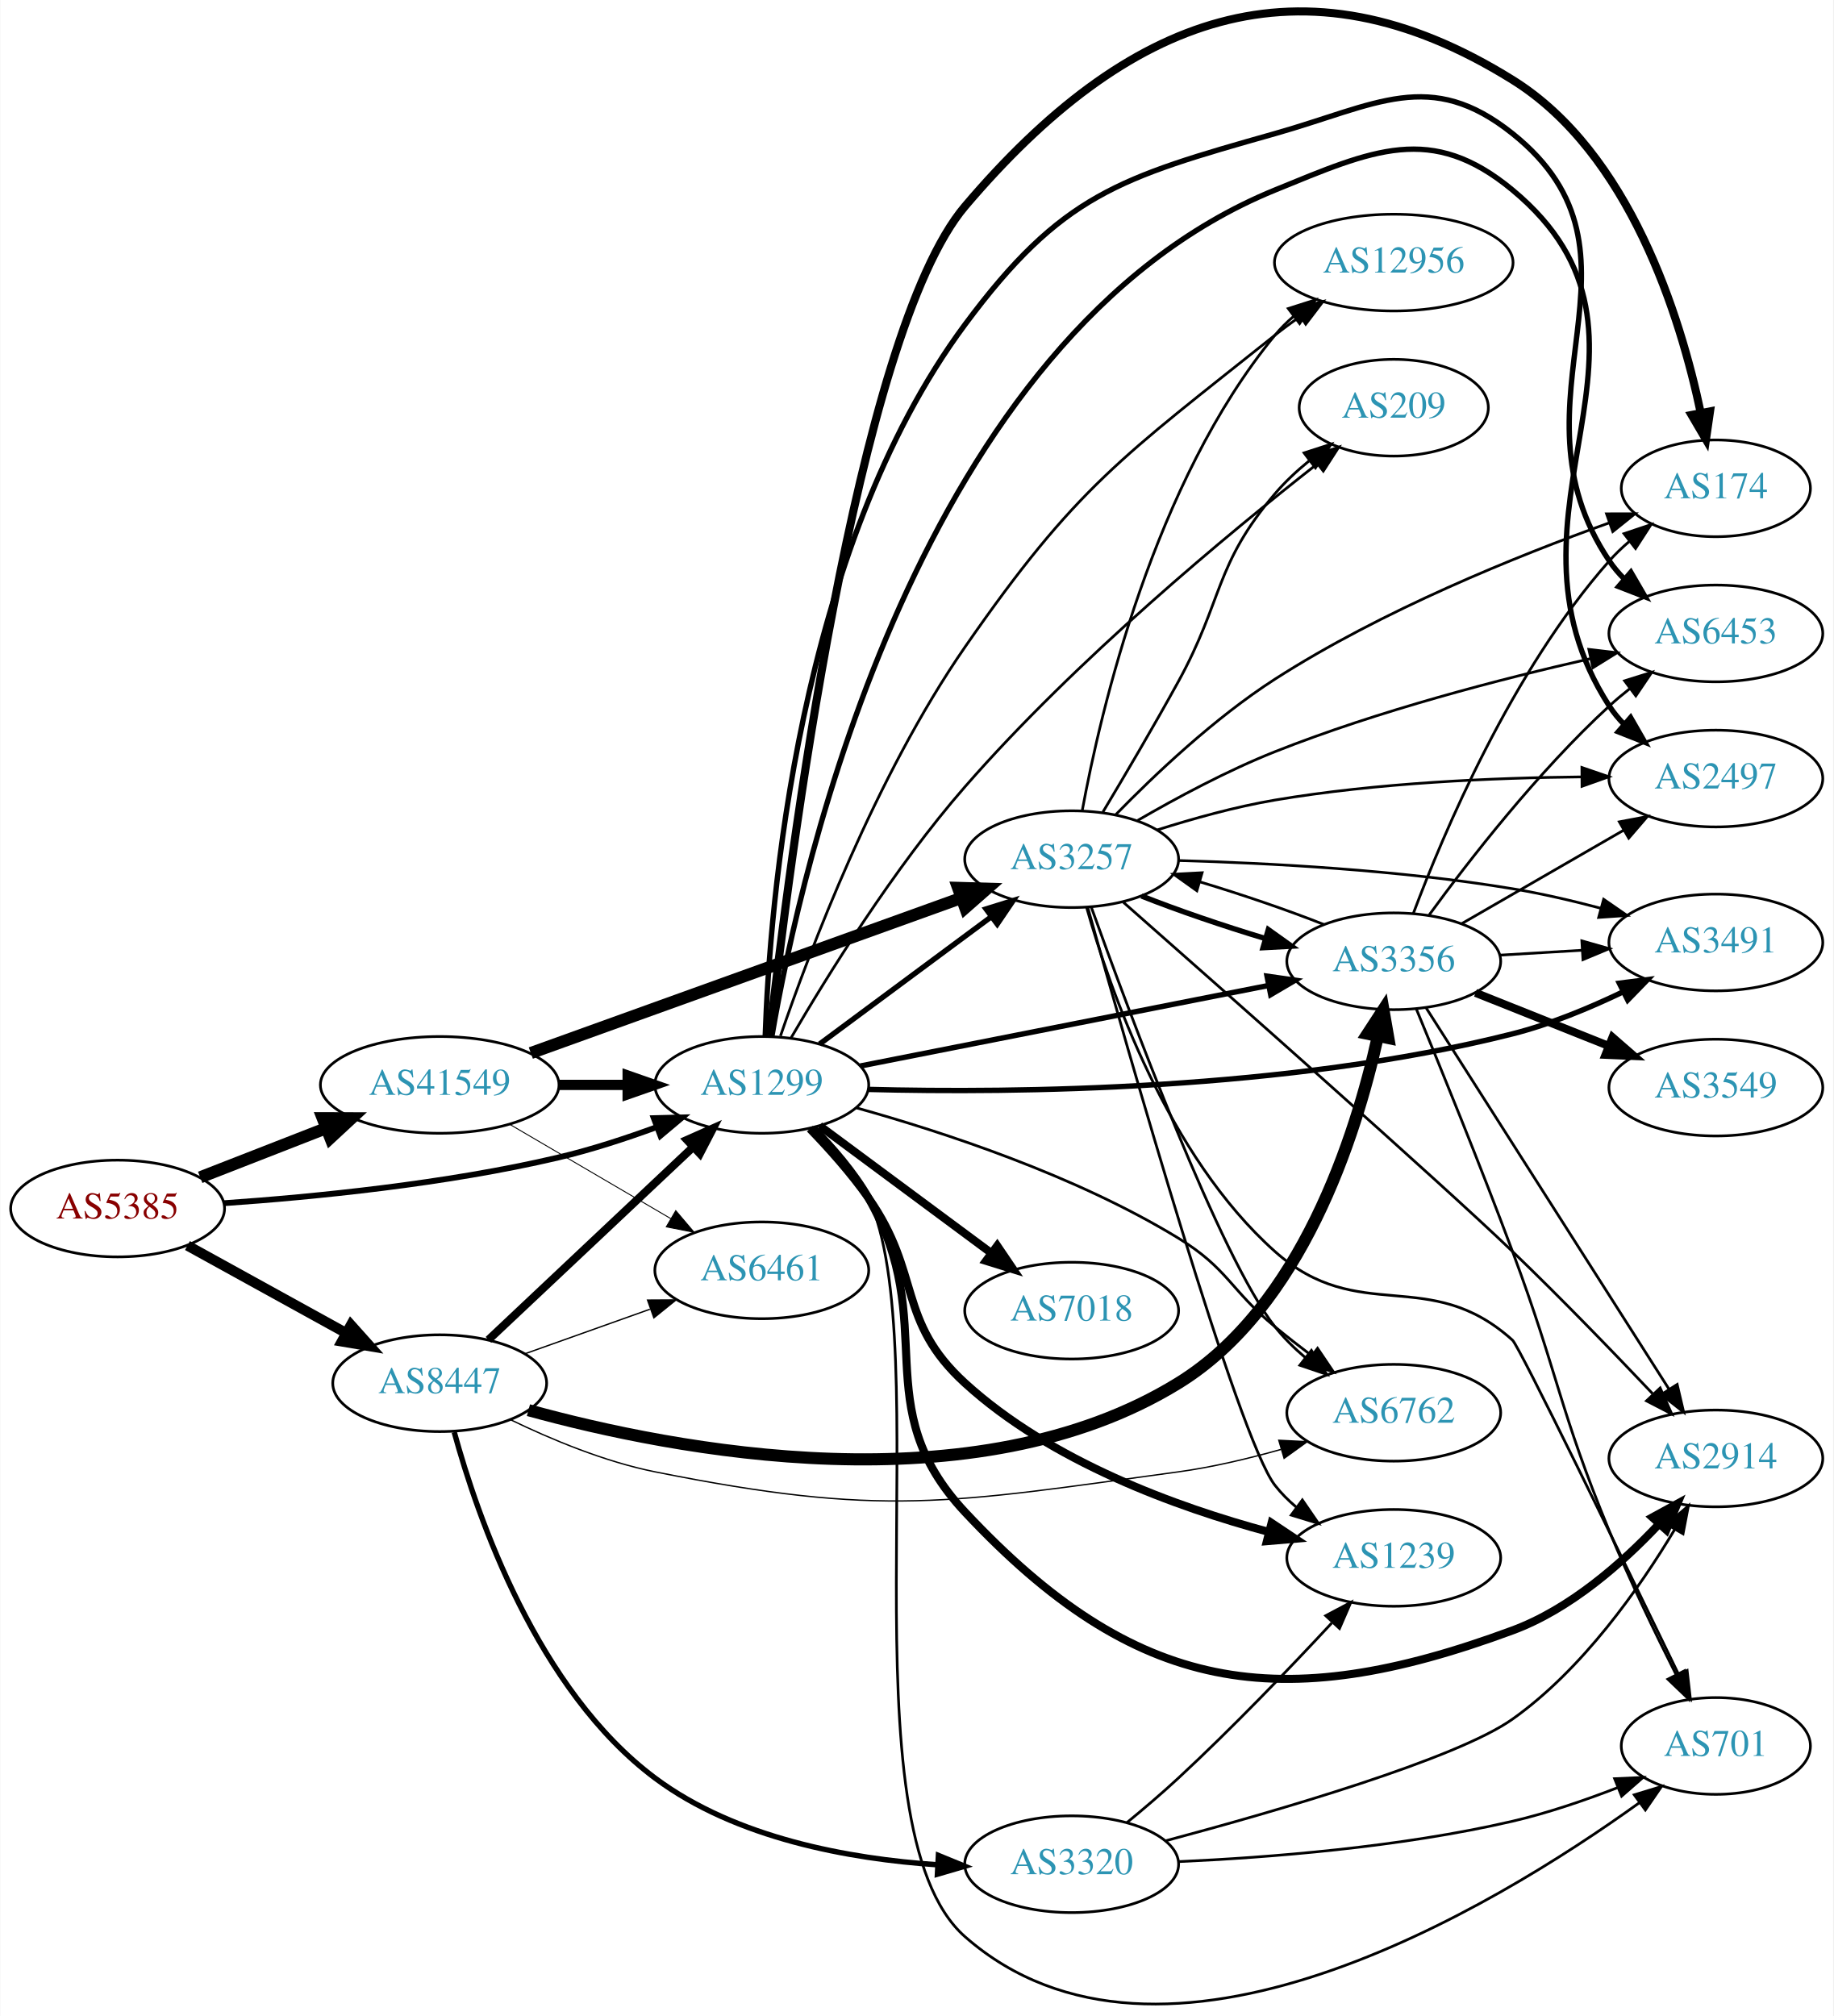
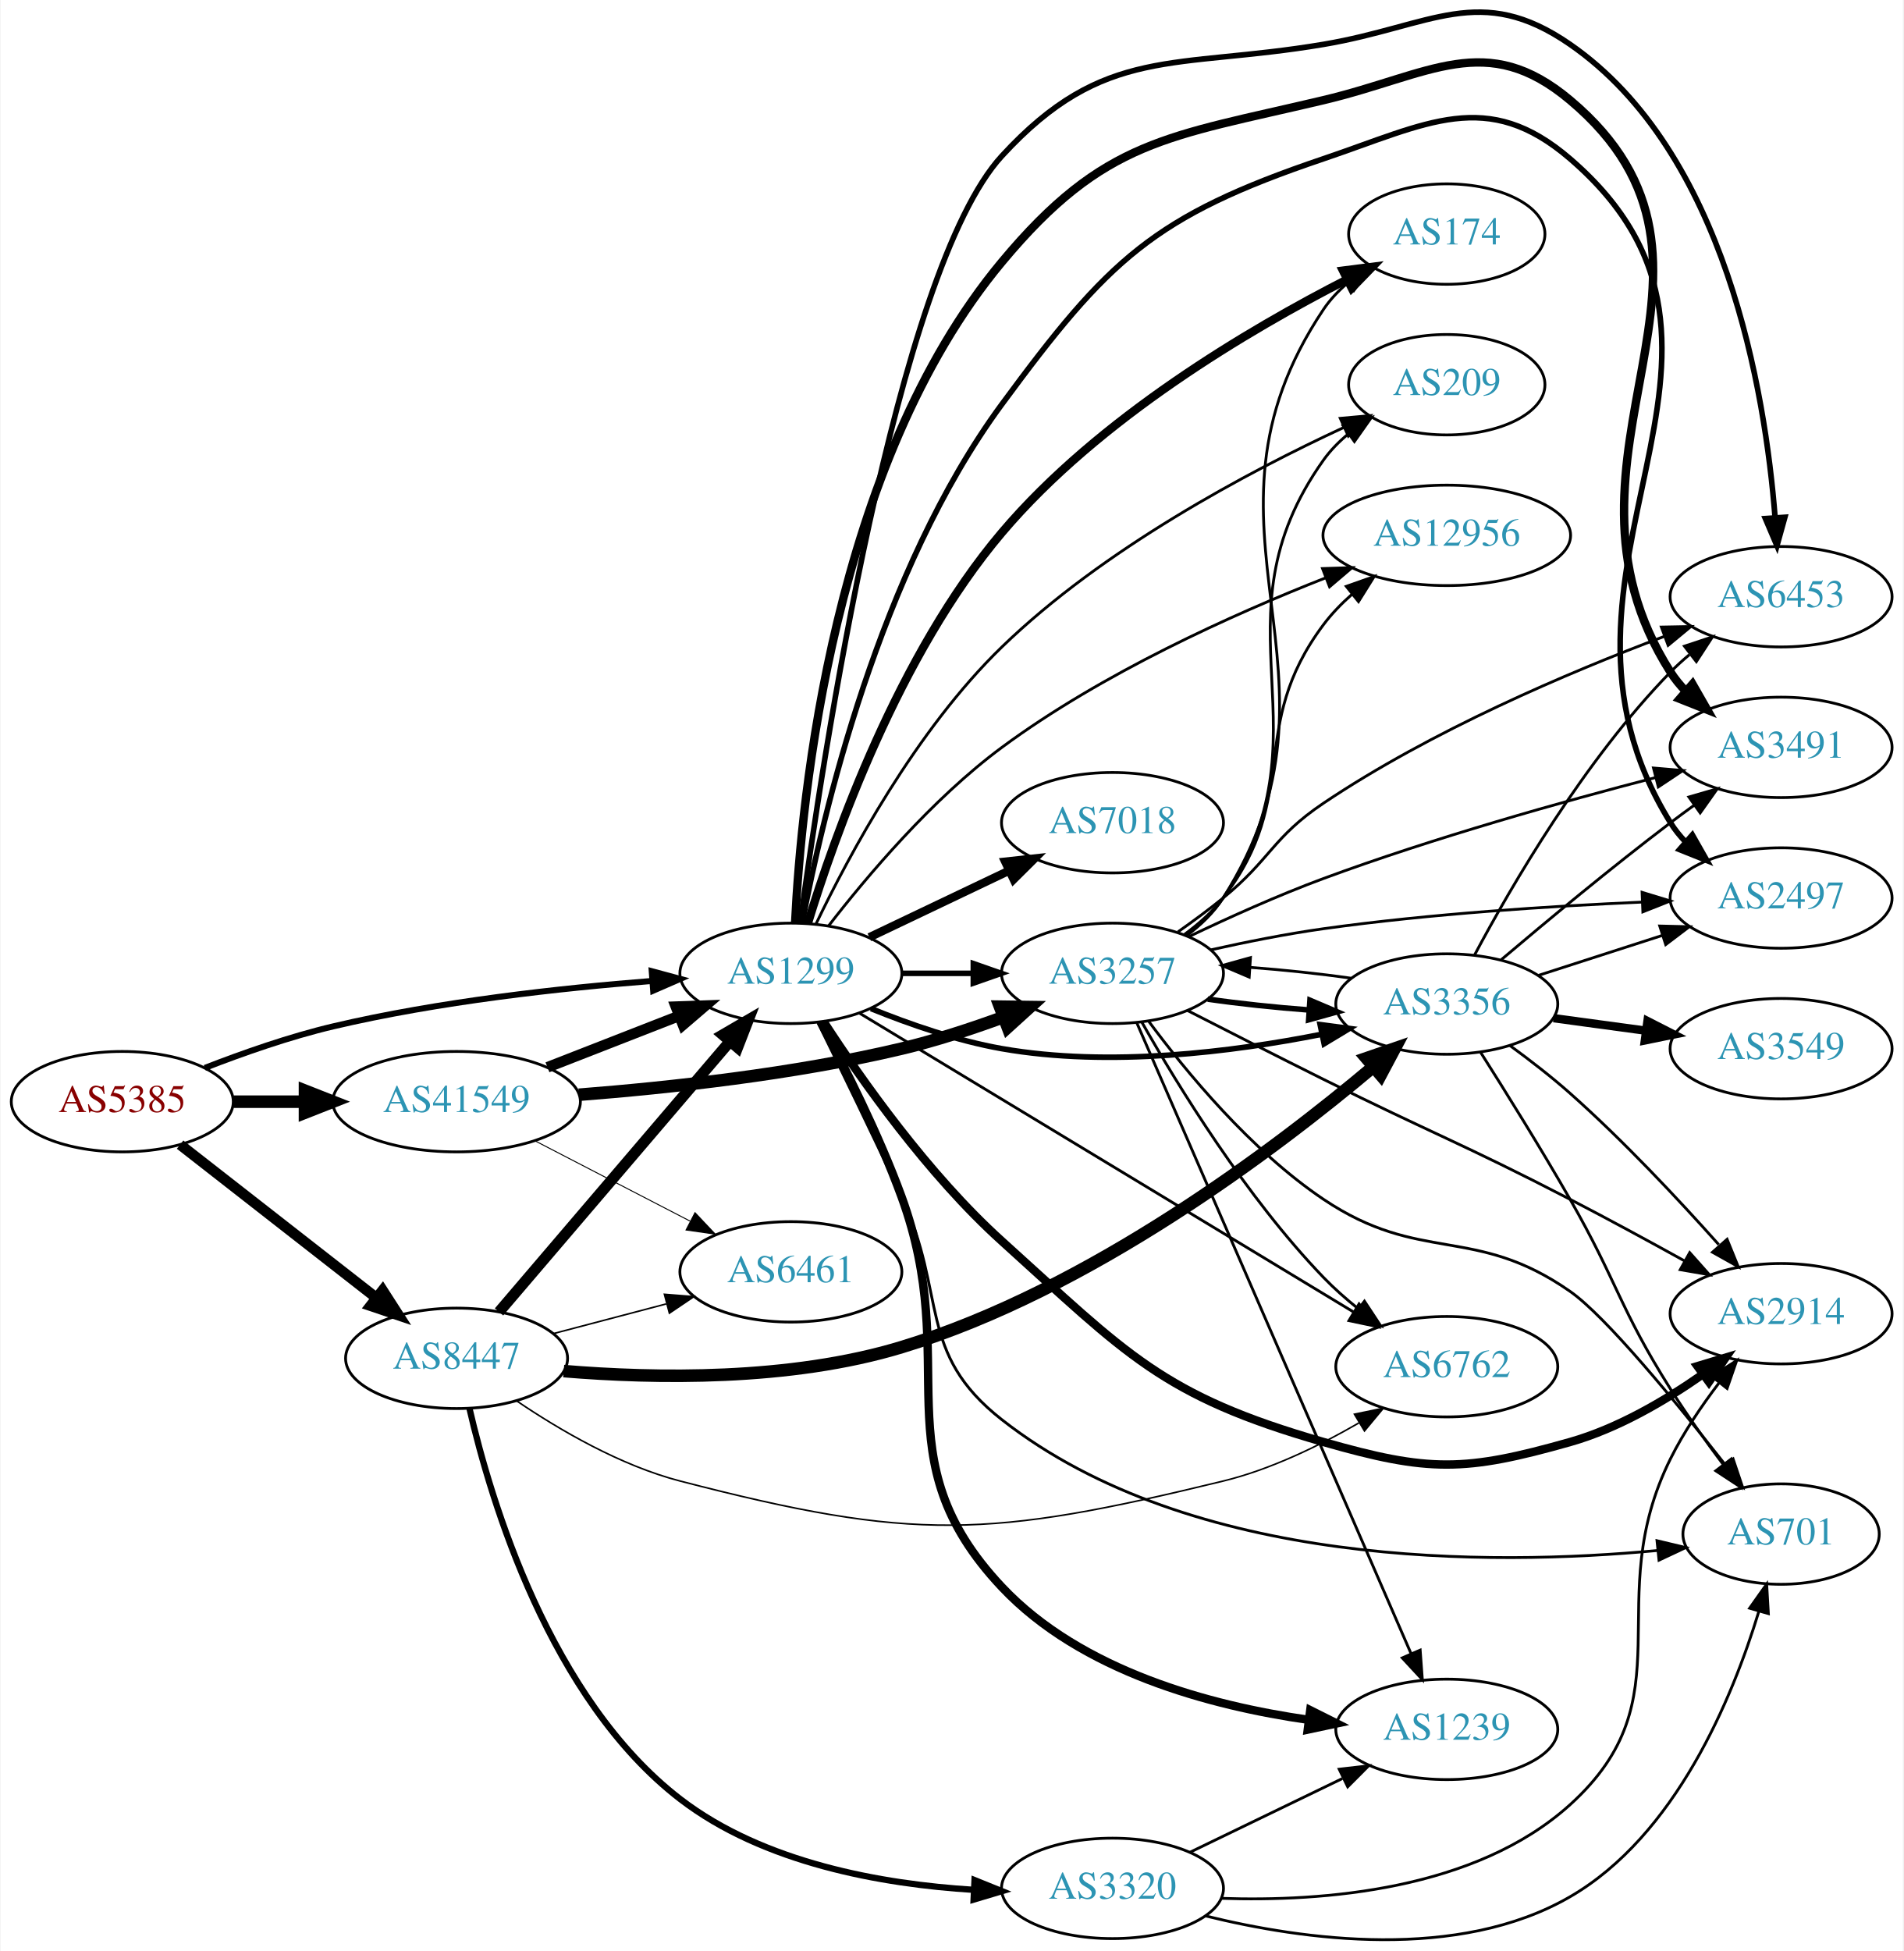
- <svg xmlns="http://www.w3.org/2000/svg" xmlns:xlink="http://www.w3.org/1999/xlink" width="682pt" height="750pt" viewBox="0.00 0.00 681.96 750.20">
-   <g id="graph0" class="graph" transform="scale(1 1) rotate(0) translate(4 746.203)">
-     <polygon fill="white" stroke="none" points="-4,4 -4,-746.203 677.956,-746.203 677.956,4 -4,4" />
+ <svg xmlns="http://www.w3.org/2000/svg" xmlns:xlink="http://www.w3.org/1999/xlink" width="682pt" height="699pt" viewBox="0.00 0.00 681.96 699.35">
+   <g id="graph0" class="graph" transform="scale(1 1) rotate(0) translate(4 695.352)">
+     <polygon fill="white" stroke="none" points="-4,4 -4,-695.352 677.956,-695.352 677.956,4 -4,4" />
    <g id="node1" class="node">
      <g id="a_node1">
        <a xlink:href="/asn/5385" xlink:title="AS5385 ~ Russmedia IT GmbH [AT]">
-           <ellipse fill="#ffffff" stroke="black" cx="39.647" cy="-296.485" rx="39.794" ry="18" />
-           <text text-anchor="middle" x="39.647" y="-292.785" font-family="Times,serif" font-size="14.00" fill="#880000">AS5385</text>
+           <ellipse fill="#ffffff" stroke="black" cx="39.647" cy="-300.448" rx="39.794" ry="18" />
+           <text text-anchor="middle" x="39.647" y="-296.748" font-family="Times,serif" font-size="14.00" fill="#880000">AS5385</text>
        </a>
      </g>
    </g>
    <g id="node2" class="node">
      <g id="a_node2">
        <a xlink:href="/asn/1299" xlink:title="AS1299 ~ Telia Carrier [EU]">
-           <ellipse fill="#ffffff" stroke="black" cx="279.332" cy="-342.485" rx="39.794" ry="18" />
-           <text text-anchor="middle" x="279.332" y="-338.785" font-family="Times,serif" font-size="14.00" fill="#2c94b3">AS1299</text>
+           <ellipse fill="#ffffff" stroke="black" cx="279.332" cy="-346.448" rx="39.794" ry="18" />
+           <text text-anchor="middle" x="279.332" y="-342.748" font-family="Times,serif" font-size="14.00" fill="#2c94b3">AS1299</text>
        </a>
      </g>
    </g>
    <g id="edge1" class="edge">
-       <path fill="none" stroke="black" stroke-width="2.16" d="M79.293,-298.468C112.605,-300.774 161.803,-305.61 203.685,-315.485 215.841,-318.351 228.745,-322.571 240.344,-326.828" />
-       <polygon fill="black" stroke="black" stroke-width="2.16" points="239.144,-330.116 249.735,-330.383 241.622,-323.57 239.144,-330.116" />
+       <path fill="none" stroke="black" stroke-width="2.16" d="M69.243,-312.55C82.948,-317.892 99.733,-323.78 115.293,-327.448 153.085,-336.358 196.834,-341.166 229.493,-343.714" />
+       <polygon fill="black" stroke="black" stroke-width="2.16" points="229.455,-347.221 239.685,-344.465 229.969,-340.24 229.455,-347.221" />
    </g>
    <g id="node3" class="node">
      <g id="a_node3">
        <a xlink:href="/asn/8447" xlink:title="AS8447 ~ A1 Telekom Austria AG [AT]">
-           <ellipse fill="#ffffff" stroke="black" cx="159.489" cy="-231.485" rx="39.794" ry="18" />
-           <text text-anchor="middle" x="159.489" y="-227.785" font-family="Times,serif" font-size="14.00" fill="#2c94b3">AS8447</text>
+           <ellipse fill="#ffffff" stroke="black" cx="159.489" cy="-208.448" rx="39.794" ry="18" />
+           <text text-anchor="middle" x="159.489" y="-204.748" font-family="Times,serif" font-size="14.00" fill="#2c94b3">AS8447</text>
        </a>
      </g>
    </g>
    <g id="edge2" class="edge">
-       <path fill="none" stroke="black" stroke-width="3.78" d="M65.638,-282.7C82.824,-273.221 105.852,-260.519 124.675,-250.136" />
-       <polygon fill="black" stroke="black" stroke-width="3.78" points="126.468,-253.144 133.534,-245.25 123.087,-247.015 126.468,-253.144" />
+       <path fill="none" stroke="black" stroke-width="3.78" d="M60.371,-285.049C79.575,-270.057 108.945,-247.127 130.549,-230.261" />
+       <polygon fill="black" stroke="black" stroke-width="3.78" points="132.972,-232.81 138.7,-223.897 128.664,-227.292 132.972,-232.81" />
    </g>
    <g id="node4" class="node">
      <g id="a_node4">
        <a xlink:href="/asn/41549" xlink:title="AS41549 ~ EWB-Cable-Network-AS [CH]">
-           <ellipse fill="#ffffff" stroke="black" cx="159.489" cy="-342.485" rx="44.393" ry="18" />
-           <text text-anchor="middle" x="159.489" y="-338.785" font-family="Times,serif" font-size="14.00" fill="#2c94b3">AS41549</text>
+           <ellipse fill="#ffffff" stroke="black" cx="159.489" cy="-300.448" rx="44.393" ry="18" />
+           <text text-anchor="middle" x="159.489" y="-296.748" font-family="Times,serif" font-size="14.00" fill="#2c94b3">AS41549</text>
        </a>
      </g>
    </g>
    <g id="edge3" class="edge">
-       <path fill="none" stroke="black" stroke-width="4.5" d="M70.383,-308.093C84.612,-313.647 101.879,-320.387 117.344,-326.424" />
-       <polygon fill="black" stroke="black" stroke-width="4.5" points="115.949,-330.106 126.696,-330.075 118.813,-322.77 115.949,-330.106" />
+       <path fill="none" stroke="black" stroke-width="4.5" d="M79.559,-300.448C87.662,-300.448 96.337,-300.448 104.863,-300.448" />
+       <polygon fill="black" stroke="black" stroke-width="4.5" points="105.141,-304.386 115.141,-300.448 105.141,-296.511 105.141,-304.386" />
    </g>
    <g id="node5" class="node">
      <g id="a_node5">
-         <a xlink:href="/asn/2497" xlink:title="AS2497 ~ Internet Initiative Japan Inc. [JP]">
-           <ellipse fill="#ffffff" stroke="black" cx="634.31" cy="-456.485" rx="39.794" ry="18" />
-           <text text-anchor="middle" x="634.31" y="-452.785" font-family="Times,serif" font-size="14.00" fill="#2c94b3">AS2497</text>
+         <a xlink:href="/asn/2914" xlink:title="AS2914 ~ NTT America, Inc. [US]">
+           <ellipse fill="#ffffff" stroke="black" cx="634.31" cy="-224.448" rx="39.794" ry="18" />
+           <text text-anchor="middle" x="634.31" y="-220.748" font-family="Times,serif" font-size="14.00" fill="#2c94b3">AS2914</text>
        </a>
      </g>
    </g>
    <g id="edge4" class="edge">
-       <path fill="none" stroke="black" stroke-width="2" d="M283.119,-360.78C293.662,-422.358 337.487,-621.264 470.271,-675.485 506.641,-690.336 528.433,-700.574 558.663,-675.485 625.472,-620.038 547.581,-556.43 594.663,-483.485 596.244,-481.035 598.134,-478.744 600.215,-476.616" />
-       <polygon fill="black" stroke="black" stroke-width="2" points="602.584,-479.194 607.862,-470.007 598.007,-473.898 602.584,-479.194" />
+       <path fill="none" stroke="black" stroke-width="3" d="M291.157,-329.003C304.441,-308.531 328.487,-274.35 354.978,-250.448 399.832,-209.978 412.197,-195.092 470.271,-178.448 508.036,-167.625 520.866,-167.737 558.663,-178.448 575.723,-183.283 592.713,-193.241 606.164,-202.66" />
+       <polygon fill="black" stroke="black" stroke-width="3" points="604.317,-205.645 614.458,-208.713 608.443,-199.99 604.317,-205.645" />
    </g>
    <g id="node6" class="node">
      <g id="a_node6">
-         <a xlink:href="/asn/3257" xlink:title="AS3257 ~ GTT [DE]">
-           <ellipse fill="#ffffff" stroke="black" cx="394.625" cy="-426.485" rx="39.794" ry="18" />
-           <text text-anchor="middle" x="394.625" y="-422.785" font-family="Times,serif" font-size="14.00" fill="#2c94b3">AS3257</text>
+         <a xlink:href="/asn/12956" xlink:title="AS12956 ~ TELXIUS [ES]">
+           <ellipse fill="#ffffff" stroke="black" cx="514.467" cy="-503.448" rx="44.393" ry="18" />
+           <text text-anchor="middle" x="514.467" y="-499.748" font-family="Times,serif" font-size="14.00" fill="#2c94b3">AS12956</text>
        </a>
      </g>
    </g>
    <g id="edge5" class="edge">
-       <path fill="none" stroke="black" stroke-width="2" d="M300.848,-357.697C318.702,-370.935 344.775,-390.266 364.738,-405.067" />
-       <polygon fill="black" stroke="black" stroke-width="2" points="362.76,-407.958 372.878,-411.102 366.93,-402.335 362.76,-407.958" />
+       <path fill="none" stroke="black" d="M292.805,-363.414C306.505,-381.145 329.914,-408.916 354.978,-427.448 390.933,-454.033 437.655,-475.084 471.037,-488.226" />
+       <polygon fill="black" stroke="black" points="469.92,-491.547 480.51,-491.885 472.442,-485.017 469.92,-491.547" />
    </g>
    <g id="node7" class="node">
      <g id="a_node7">
-         <a xlink:href="/asn/2914" xlink:title="AS2914 ~ NTT America, Inc. [US]">
-           <ellipse fill="#ffffff" stroke="black" cx="634.31" cy="-203.485" rx="39.794" ry="18" />
-           <text text-anchor="middle" x="634.31" y="-199.785" font-family="Times,serif" font-size="14.00" fill="#2c94b3">AS2914</text>
+         <a xlink:href="/asn/2497" xlink:title="AS2497 ~ Internet Initiative Japan Inc. [JP]">
+           <ellipse fill="#ffffff" stroke="black" cx="634.31" cy="-373.448" rx="39.794" ry="18" />
+           <text text-anchor="middle" x="634.31" y="-369.748" font-family="Times,serif" font-size="14.00" fill="#2c94b3">AS2497</text>
        </a>
      </g>
    </g>
    <g id="edge6" class="edge">
-       <path fill="none" stroke="black" stroke-width="3" d="M298.409,-326.308C305.653,-319.021 313.551,-309.938 318.978,-300.485 346.066,-253.302 317.799,-223.205 354.978,-183.485 418.268,-115.869 471.803,-107.347 558.663,-139.485 580.006,-147.382 599.363,-164.41 613.015,-178.917" />
-       <polygon fill="black" stroke="black" stroke-width="3" points="610.69,-181.565 619.988,-186.644 615.886,-176.875 610.69,-181.565" />
+       <path fill="none" stroke="black" stroke-width="2" d="M283.378,-364.428C290.465,-402.07 310.919,-490.627 354.978,-550.448 393.206,-602.352 409.204,-617.806 470.271,-638.448 507.488,-651.028 528.879,-664.066 558.663,-638.448 639.77,-568.687 538.24,-491.34 594.663,-400.448 596.201,-397.971 598.059,-395.66 600.119,-393.518" />
+       <polygon fill="black" stroke="black" stroke-width="2" points="602.489,-396.095 607.725,-386.884 597.888,-390.819 602.489,-396.095" />
    </g>
    <g id="node8" class="node">
      <g id="a_node8">
-         <a xlink:href="/asn/3491" xlink:title="AS3491 ~ PCCW Global, Inc. [US]">
-           <ellipse fill="#ffffff" stroke="black" cx="634.31" cy="-395.485" rx="39.794" ry="18" />
-           <text text-anchor="middle" x="634.31" y="-391.785" font-family="Times,serif" font-size="14.00" fill="#2c94b3">AS3491</text>
+         <a xlink:href="/asn/3257" xlink:title="AS3257 ~ GTT [DE]">
+           <ellipse fill="#ffffff" stroke="black" cx="394.625" cy="-346.448" rx="39.794" ry="18" />
+           <text text-anchor="middle" x="394.625" y="-342.748" font-family="Times,serif" font-size="14.00" fill="#2c94b3">AS3257</text>
        </a>
      </g>
    </g>
    <g id="edge7" class="edge">
-       <path fill="none" stroke="black" stroke-width="2" d="M318.825,-340.813C373.17,-339.415 475.084,-340.341 558.663,-361.485 572.635,-365.019 587.226,-371.073 599.763,-377.101" />
-       <polygon fill="black" stroke="black" stroke-width="2" points="598.395,-380.33 608.905,-381.664 601.521,-374.067 598.395,-380.33" />
+       <path fill="none" stroke="black" stroke-width="2" d="M319.004,-346.448C327.207,-346.448 335.971,-346.448 344.503,-346.448" />
+       <polygon fill="black" stroke="black" stroke-width="2" points="344.742,-349.948 354.742,-346.448 344.742,-342.948 344.742,-349.948" />
    </g>
    <g id="node9" class="node">
      <g id="a_node9">
-         <a xlink:href="/asn/7018" xlink:title="AS7018 ~ AT&amp;T Services, Inc. [US]">
-           <ellipse fill="#ffffff" stroke="black" cx="394.625" cy="-258.485" rx="39.794" ry="18" />
-           <text text-anchor="middle" x="394.625" y="-254.785" font-family="Times,serif" font-size="14.00" fill="#2c94b3">AS7018</text>
+         <a xlink:href="/asn/174" xlink:title="AS174 ~ Cogent Communications [US]">
+           <ellipse fill="#ffffff" stroke="black" cx="514.467" cy="-611.448" rx="35.194" ry="18" />
+           <text text-anchor="middle" x="514.467" y="-607.748" font-family="Times,serif" font-size="14.00" fill="#2c94b3">AS174</text>
        </a>
      </g>
    </g>
    <g id="edge8" class="edge">
-       <path fill="none" stroke="black" stroke-width="3" d="M300.848,-327.273C318.702,-314.035 344.775,-294.704 364.738,-279.902" />
-       <polygon fill="black" stroke="black" stroke-width="3" points="366.93,-282.635 372.878,-273.867 362.76,-277.012 366.93,-282.635" />
+       <path fill="none" stroke="black" stroke-width="3" d="M285.379,-364.26C294.893,-395.427 317.918,-460.696 354.978,-504.448 389.646,-545.376 443.681,-577.262 478.829,-595.217" />
+       <polygon fill="black" stroke="black" stroke-width="3" points="477.263,-598.347 487.772,-599.693 480.397,-592.088 477.263,-598.347" />
    </g>
    <g id="node10" class="node">
      <g id="a_node10">
-         <a xlink:href="/asn/174" xlink:title="AS174 ~ Cogent Communications [US]">
-           <ellipse fill="#ffffff" stroke="black" cx="634.31" cy="-564.485" rx="35.194" ry="18" />
-           <text text-anchor="middle" x="634.31" y="-560.785" font-family="Times,serif" font-size="14.00" fill="#2c94b3">AS174</text>
+         <a xlink:href="/asn/6453" xlink:title="AS6453 ~ TATA COMMUNICATIONS (AMERICA) INC [US]">
+           <ellipse fill="#ffffff" stroke="black" cx="634.31" cy="-481.448" rx="39.794" ry="18" />
+           <text text-anchor="middle" x="634.31" y="-477.748" font-family="Times,serif" font-size="14.00" fill="#2c94b3">AS6453</text>
        </a>
      </g>
    </g>
    <g id="edge9" class="edge">
-       <path fill="none" stroke="black" stroke-width="3" d="M282.296,-360.857C289.231,-422.634 314.362,-621.66 354.978,-669.485 415.118,-740.299 479.808,-765.61 558.663,-716.485 602.269,-689.319 621.125,-628.414 628.702,-592.49" />
-       <polygon fill="black" stroke="black" stroke-width="3" points="632.144,-593.124 630.629,-582.639 625.275,-591.781 632.144,-593.124" />
+       <path fill="none" stroke="black" stroke-width="2" d="M282.686,-364.581C290.47,-421.958 317.063,-598.187 354.978,-639.448 391.676,-679.385 416.788,-670.434 470.271,-679.448 509.01,-685.977 526.354,-701.797 558.663,-679.448 614.487,-640.835 628.614,-554.819 632.154,-509.939" />
+       <polygon fill="black" stroke="black" stroke-width="2" points="635.662,-509.936 632.831,-499.727 628.677,-509.473 635.662,-509.936" />
    </g>
    <g id="node11" class="node">
      <g id="a_node11">
-         <a xlink:href="/asn/6453" xlink:title="AS6453 ~ TATA COMMUNICATIONS (AMERICA) INC [US]">
-           <ellipse fill="#ffffff" stroke="black" cx="634.31" cy="-510.485" rx="39.794" ry="18" />
-           <text text-anchor="middle" x="634.31" y="-506.785" font-family="Times,serif" font-size="14.00" fill="#2c94b3">AS6453</text>
+         <a xlink:href="/asn/3491" xlink:title="AS3491 ~ PCCW Global, Inc. [US]">
+           <ellipse fill="#ffffff" stroke="black" cx="634.31" cy="-427.448" rx="39.794" ry="18" />
+           <text text-anchor="middle" x="634.31" y="-423.748" font-family="Times,serif" font-size="14.00" fill="#2c94b3">AS3491</text>
        </a>
      </g>
    </g>
    <g id="edge10" class="edge">
-       <path fill="none" stroke="black" stroke-width="2" d="M280.612,-360.684C282.229,-408.759 292.454,-541.22 354.978,-625.485 390.837,-673.813 412.37,-680.087 470.271,-696.485 508.07,-707.19 527.97,-721.006 558.663,-696.485 615.272,-651.26 554.242,-597.617 594.663,-537.485 596.29,-535.065 598.212,-532.796 600.316,-530.682" />
-       <polygon fill="black" stroke="black" stroke-width="2" points="602.683,-533.263 608.006,-524.102 598.132,-527.944 602.683,-533.263" />
+       <path fill="none" stroke="black" stroke-width="3" d="M280.847,-364.457C283.046,-409.569 294.588,-528.979 354.978,-601.448 391.699,-645.513 414.462,-646.201 470.271,-659.448 508.494,-668.521 528.578,-684.711 558.663,-659.448 629.506,-599.962 544.946,-532.457 594.663,-454.448 596.23,-451.989 598.11,-449.692 600.184,-447.559" />
+       <polygon fill="black" stroke="black" stroke-width="3" points="602.553,-450.137 607.818,-440.942 597.969,-444.847 602.553,-450.137" />
    </g>
    <g id="node12" class="node">
      <g id="a_node12">
-         <a xlink:href="/asn/12956" xlink:title="AS12956 ~ TELXIUS [ES]">
-           <ellipse fill="#ffffff" stroke="black" cx="514.467" cy="-648.485" rx="44.393" ry="18" />
-           <text text-anchor="middle" x="514.467" y="-644.785" font-family="Times,serif" font-size="14.00" fill="#2c94b3">AS12956</text>
+         <a xlink:href="/asn/7018" xlink:title="AS7018 ~ AT&amp;T Services, Inc. [US]">
+           <ellipse fill="#ffffff" stroke="black" cx="394.625" cy="-400.448" rx="39.794" ry="18" />
+           <text text-anchor="middle" x="394.625" y="-396.748" font-family="Times,serif" font-size="14.00" fill="#2c94b3">AS7018</text>
        </a>
      </g>
    </g>
    <g id="edge11" class="edge">
-       <path fill="none" stroke="black" d="M286.28,-360.696C297.017,-392.025 321.654,-457.386 354.978,-505.485 396.374,-565.234 413.457,-576.144 470.271,-621.485 473.209,-623.829 476.362,-626.14 479.577,-628.362" />
-       <polygon fill="black" stroke="black" points="477.856,-631.42 488.131,-634.005 481.711,-625.577 477.856,-631.42" />
+       <path fill="none" stroke="black" stroke-width="3" d="M307.468,-359.382C322.462,-366.529 341.283,-375.5 357.506,-383.233" />
+       <polygon fill="black" stroke="black" stroke-width="3" points="356.177,-386.476 366.71,-387.619 359.188,-380.157 356.177,-386.476" />
    </g>
    <g id="node13" class="node">
      <g id="a_node13">
-         <a xlink:href="/asn/1239" xlink:title="AS1239 ~ Sprint [US]">
-           <ellipse fill="#ffffff" stroke="black" cx="514.467" cy="-166.485" rx="39.794" ry="18" />
-           <text text-anchor="middle" x="514.467" y="-162.785" font-family="Times,serif" font-size="14.00" fill="#2c94b3">AS1239</text>
+         <a xlink:href="/asn/209" xlink:title="AS209 ~ CenturyLink Communications, LLC [US]">
+           <ellipse fill="#ffffff" stroke="black" cx="514.467" cy="-557.448" rx="35.194" ry="18" />
+           <text text-anchor="middle" x="514.467" y="-553.748" font-family="Times,serif" font-size="14.00" fill="#2c94b3">AS209</text>
        </a>
      </g>
    </g>
    <g id="edge12" class="edge">
-       <path fill="none" stroke="black" stroke-width="3" d="M297.204,-326.188C304.404,-318.74 312.599,-309.566 318.978,-300.485 338.86,-272.18 329.424,-254.797 354.978,-231.485 386.873,-202.388 433.56,-185.389 468.006,-176.124" />
-       <polygon fill="black" stroke="black" stroke-width="3" points="469.008,-179.48 477.823,-173.602 467.266,-172.7 469.008,-179.48" />
+       <path fill="none" stroke="black" d="M288.316,-364.107C300.111,-388.706 324.162,-433.619 354.978,-463.448 391.327,-498.632 443.243,-526.216 477.625,-542.164" />
+       <polygon fill="black" stroke="black" points="476.279,-545.397 486.831,-546.351 479.177,-539.025 476.279,-545.397" />
    </g>
    <g id="node14" class="node">
      <g id="a_node14">
        <a xlink:href="/asn/701" xlink:title="AS701 ~ UUNET [US]">
-           <ellipse fill="#ffffff" stroke="black" cx="634.31" cy="-96.485" rx="35.194" ry="18" />
-           <text text-anchor="middle" x="634.31" y="-92.785" font-family="Times,serif" font-size="14.00" fill="#2c94b3">AS701</text>
+           <ellipse fill="#ffffff" stroke="black" cx="634.31" cy="-145.448" rx="35.194" ry="18" />
+           <text text-anchor="middle" x="634.31" y="-141.748" font-family="Times,serif" font-size="14.00" fill="#2c94b3">AS701</text>
        </a>
      </g>
    </g>
    <g id="edge13" class="edge">
-       <path fill="none" stroke="black" d="M299.203,-326.721C306.581,-319.504 314.365,-310.36 318.978,-300.485 345.063,-244.644 308.655,-66.139 354.978,-25.485 428.091,38.681 551.383,-36.161 605.935,-75.425" />
-       <polygon fill="black" stroke="black" points="603.947,-78.308 614.082,-81.395 608.084,-72.661 603.947,-78.308" />
+       <path fill="none" stroke="black" d="M289.066,-328.721C296.991,-312.553 308.937,-287.975 318.978,-266.448 335.46,-231.113 324.274,-210.478 354.978,-186.448 423.194,-133.061 530.476,-133.967 589.956,-139.563" />
+       <polygon fill="black" stroke="black" points="589.828,-143.068 600.134,-140.611 590.545,-136.105 589.828,-143.068" />
    </g>
    <g id="node15" class="node">
      <g id="a_node15">
-         <a xlink:href="/asn/209" xlink:title="AS209 ~ CenturyLink Communications, LLC [US]">
-           <ellipse fill="#ffffff" stroke="black" cx="514.467" cy="-594.485" rx="35.194" ry="18" />
-           <text text-anchor="middle" x="514.467" y="-590.785" font-family="Times,serif" font-size="14.00" fill="#2c94b3">AS209</text>
+         <a xlink:href="/asn/1239" xlink:title="AS1239 ~ Sprint [US]">
+           <ellipse fill="#ffffff" stroke="black" cx="514.467" cy="-75.448" rx="39.794" ry="18" />
+           <text text-anchor="middle" x="514.467" y="-71.748" font-family="Times,serif" font-size="14.00" fill="#2c94b3">AS1239</text>
        </a>
      </g>
    </g>
    <g id="edge14" class="edge">
-       <path fill="none" stroke="black" d="M290.22,-359.987C303.465,-382.708 328.398,-423.049 354.978,-453.485 396.293,-500.793 452.901,-547.647 486.089,-573.655" />
-       <polygon fill="black" stroke="black" points="483.956,-576.43 493.998,-579.806 488.253,-570.904 483.956,-576.43" />
+       <path fill="none" stroke="black" stroke-width="3" d="M289.96,-329.092C298.487,-313.174 310.814,-288.755 318.978,-266.448 341.06,-206.116 310.924,-173.211 354.978,-126.448 383.391,-96.289 429.678,-83.914 464.914,-78.863" />
+       <polygon fill="black" stroke="black" stroke-width="3" points="465.523,-82.314 474.997,-77.572 464.634,-75.371 465.523,-82.314" />
    </g>
    <g id="node16" class="node">
      <g id="a_node16">
-         <a xlink:href="/asn/6762" xlink:title="AS6762 ~ TELECOM ITALIA SPARKLE S.p.A. [IT]">
-           <ellipse fill="#ffffff" stroke="black" cx="514.467" cy="-220.485" rx="39.794" ry="18" />
-           <text text-anchor="middle" x="514.467" y="-216.785" font-family="Times,serif" font-size="14.00" fill="#2c94b3">AS6762</text>
+         <a xlink:href="/asn/3356" xlink:title="AS3356 ~ Level 3 Parent, LLC [US]">
+           <ellipse fill="#ffffff" stroke="black" cx="514.467" cy="-335.448" rx="39.794" ry="18" />
+           <text text-anchor="middle" x="514.467" y="-331.748" font-family="Times,serif" font-size="14.00" fill="#2c94b3">AS3356</text>
        </a>
      </g>
    </g>
    <g id="edge15" class="edge">
-       <path fill="none" stroke="black" d="M314.459,-333.968C346.839,-324.961 396.086,-308.806 434.271,-285.485 452.795,-274.172 453.528,-266.297 470.271,-252.485 474.591,-248.921 479.258,-245.271 483.874,-241.769" />
-       <polygon fill="black" stroke="black" points="486.115,-244.463 492.038,-235.678 481.93,-238.852 486.115,-244.463" />
+       <path fill="none" stroke="black" stroke-width="2" d="M308.056,-333.817C321.85,-328.212 338.961,-322.256 354.978,-319.448 393.445,-312.705 437.701,-318.27 469.653,-324.616" />
+       <polygon fill="black" stroke="black" stroke-width="2" points="469.067,-328.069 479.572,-326.689 470.499,-321.217 469.067,-328.069" />
    </g>
    <g id="node17" class="node">
      <g id="a_node17">
-         <a xlink:href="/asn/3356" xlink:title="AS3356 ~ Level 3 Parent, LLC [US]">
-           <ellipse fill="#ffffff" stroke="black" cx="514.467" cy="-388.485" rx="39.794" ry="18" />
-           <text text-anchor="middle" x="514.467" y="-384.785" font-family="Times,serif" font-size="14.00" fill="#2c94b3">AS3356</text>
+         <a xlink:href="/asn/6762" xlink:title="AS6762 ~ TELECOM ITALIA SPARKLE S.p.A. [IT]">
+           <ellipse fill="#ffffff" stroke="black" cx="514.467" cy="-205.448" rx="39.794" ry="18" />
+           <text text-anchor="middle" x="514.467" y="-201.748" font-family="Times,serif" font-size="14.00" fill="#2c94b3">AS6762</text>
        </a>
      </g>
    </g>
    <g id="edge16" class="edge">
-       <path fill="none" stroke="black" stroke-width="2" d="M315.994,-349.521C356.702,-357.553 423.386,-370.711 467.847,-379.483" />
-       <polygon fill="black" stroke="black" stroke-width="2" points="467.321,-382.947 477.809,-381.449 468.676,-376.08 467.321,-382.947" />
+       <path fill="none" stroke="black" d="M303.969,-332.152C345.947,-306.764 433.553,-253.78 481.097,-225.026" />
+       <polygon fill="black" stroke="black" points="483.022,-227.952 489.767,-219.782 479.399,-221.962 483.022,-227.952" />
+     </g>
+     <g id="edge17" class="edge">
+       <path fill="none" stroke="black" stroke-width="3.938" d="M174.704,-225.094C195.319,-249.235 233.646,-294.119 257.467,-322.015" />
+       <polygon fill="black" stroke="black" stroke-width="3.938" points="254.911,-324.411 264.067,-329.743 260.234,-319.866 254.911,-324.411" />
+     </g>
+     <g id="edge18" class="edge">
+       <path fill="none" stroke="black" stroke-width="4.5" d="M197.885,-203.878C230.576,-201.169 278.943,-200.301 318.978,-212.448 386.225,-232.851 452.881,-283.286 488.01,-312.85" />
+       <polygon fill="black" stroke="black" stroke-width="4.5" points="485.674,-316.032 495.835,-319.532 490.787,-310.044 485.674,-316.032" />
    </g>
    <g id="edge19" class="edge">
-       <path fill="none" stroke="black" stroke-width="3" d="M177.624,-247.625C197.697,-266.533 231.101,-297.997 253.889,-319.462" />
-       <polygon fill="black" stroke="black" stroke-width="3" points="251.497,-322.016 261.176,-326.325 256.296,-316.921 251.497,-322.016" />
-     </g>
-     <g id="edge18" class="edge">
-       <path fill="none" stroke="black" stroke-width="0.5" d="M185.712,-217.961C200.881,-210.603 220.843,-202.253 239.685,-198.485 324.488,-181.524 348.581,-186.804 434.271,-198.485 446.864,-200.201 460.28,-203.386 472.422,-206.81" />
-       <polygon fill="black" stroke="black" stroke-width="0.5" points="471.695,-210.245 482.277,-209.716 473.675,-203.53 471.695,-210.245" />
-     </g>
-     <g id="edge17" class="edge">
-       <path fill="none" stroke="black" stroke-width="4.5" d="M192.504,-221.45C246.788,-206.483 358.377,-184.765 434.271,-231.485 480.056,-259.67 500.327,-323.379 508.52,-360.396" />
-       <polygon fill="black" stroke="black" stroke-width="4.5" points="504.731,-361.518 510.606,-370.518 512.444,-359.929 504.731,-361.518" />
+       <path fill="none" stroke="black" stroke-width="0.562" d="M181.078,-193.156C196.372,-182.794 218.217,-170.011 239.685,-164.448 323.403,-142.754 350.244,-143.987 434.271,-164.448 451.3,-168.595 468.755,-177.091 482.929,-185.28" />
+       <polygon fill="black" stroke="black" stroke-width="0.562" points="481.357,-188.419 491.732,-190.568 484.962,-182.418 481.357,-188.419" />
    </g>
    <g id="node18" class="node">
      <g id="a_node18">
        <a xlink:href="/asn/3320" xlink:title="AS3320 ~ DTAG [DE]">
-           <ellipse fill="#ffffff" stroke="black" cx="394.625" cy="-52.485" rx="39.794" ry="18" />
-           <text text-anchor="middle" x="394.625" y="-48.785" font-family="Times,serif" font-size="14.00" fill="#2c94b3">AS3320</text>
+           <ellipse fill="#ffffff" stroke="black" cx="394.625" cy="-18.448" rx="39.794" ry="18" />
+           <text text-anchor="middle" x="394.625" y="-14.748" font-family="Times,serif" font-size="14.00" fill="#2c94b3">AS3320</text>
        </a>
      </g>
    </g>
    <g id="edge20" class="edge">
-       <path fill="none" stroke="black" stroke-width="2" d="M164.898,-213.279C173.529,-181.754 195.765,-117.24 239.685,-84.485 269.796,-62.029 312.015,-54.468 344.625,-52.278" />
-       <polygon fill="black" stroke="black" stroke-width="2" points="345.044,-55.761 354.847,-51.744 344.678,-48.771 345.044,-55.761" />
+       <path fill="none" stroke="black" stroke-width="2.25" d="M164.107,-190.494C171.787,-157.28 192.985,-86.361 239.685,-50.448 269.559,-27.475 311.982,-19.974 344.731,-17.938" />
+       <polygon fill="black" stroke="black" stroke-width="2.25" points="345.171,-21.421 354.996,-17.456 344.843,-14.429 345.171,-21.421" />
    </g>
    <g id="node19" class="node">
      <g id="a_node19">
        <a xlink:href="/asn/6461" xlink:title="AS6461 ~ Zayo Bandwidth [US]">
-           <ellipse fill="#ffffff" stroke="black" cx="279.332" cy="-273.485" rx="39.794" ry="18" />
-           <text text-anchor="middle" x="279.332" y="-269.785" font-family="Times,serif" font-size="14.00" fill="#2c94b3">AS6461</text>
+           <ellipse fill="#ffffff" stroke="black" cx="279.332" cy="-239.448" rx="39.794" ry="18" />
+           <text text-anchor="middle" x="279.332" y="-235.748" font-family="Times,serif" font-size="14.00" fill="#2c94b3">AS6461</text>
        </a>
      </g>
    </g>
    <g id="edge21" class="edge">
-       <path fill="none" stroke="black" stroke-width="0.5" d="M191.143,-242.41C205.352,-247.475 222.436,-253.563 237.701,-259.004" />
-       <polygon fill="black" stroke="black" stroke-width="0.5" points="236.827,-262.408 247.422,-262.468 239.177,-255.814 236.827,-262.408" />
+       <path fill="none" stroke="black" stroke-width="0.562" d="M194.258,-217.331C206.832,-220.639 221.287,-224.442 234.625,-227.951" />
+       <polygon fill="black" stroke="black" stroke-width="0.562" points="233.996,-231.404 244.558,-230.563 235.777,-224.634 233.996,-231.404" />
+     </g>
+     <g id="edge32" class="edge">
+       <path fill="none" stroke="black" stroke-width="3.808" d="M192.069,-312.775C206.498,-318.408 223.737,-325.137 238.999,-331.094" />
+       <polygon fill="black" stroke="black" stroke-width="3.808" points="238.104,-334.502 248.692,-334.878 240.65,-327.982 238.104,-334.502" />
+     </g>
+     <g id="edge33" class="edge">
+       <path fill="none" stroke="black" stroke-width="4.5" d="M203.331,-302.933C235.487,-305.435 280.422,-310.291 318.978,-319.448 331.129,-322.334 344.032,-326.56 355.631,-330.816" />
+       <polygon fill="black" stroke="black" stroke-width="4.5" points="354.277,-334.514 365.023,-334.37 357.063,-327.148 354.277,-334.514" />
    </g>
    <g id="edge34" class="edge">
-       <path fill="none" stroke="black" stroke-width="3.808" d="M203.7,-342.485C212.013,-342.485 220.775,-342.485 229.258,-342.485" />
-       <polygon fill="black" stroke="black" stroke-width="3.808" points="229.416,-345.985 239.416,-342.485 229.416,-338.985 229.416,-345.985" />
-     </g>
-     <g id="edge33" class="edge">
-       <path fill="none" stroke="black" stroke-width="4.5" d="M193.397,-354.342C235.494,-369.51 308.357,-395.763 353.615,-412.069" />
-       <polygon fill="black" stroke="black" stroke-width="4.5" points="352.366,-415.804 363.109,-415.49 355.036,-408.396 352.366,-415.804" />
+       <path fill="none" stroke="black" stroke-width="0.346" d="M187.525,-286.454C204.074,-277.887 225.426,-266.834 243.267,-257.599" />
+       <polygon fill="black" stroke="black" stroke-width="0.346" points="244.96,-260.664 252.232,-252.958 241.742,-254.447 244.96,-260.664" />
+     </g>
+     <g id="edge38" class="edge">
+       <path fill="none" stroke="black" d="M421.476,-333.143C435.819,-325.797 453.998,-316.548 470.271,-308.448 509.382,-288.982 519.863,-285.526 558.663,-265.448 572.189,-258.449 586.914,-250.445 599.685,-243.378" />
+       <polygon fill="black" stroke="black" points="601.554,-246.343 608.593,-238.425 598.152,-240.225 601.554,-246.343" />
+     </g>
+     <g id="edge43" class="edge">
+       <path fill="none" stroke="black" d="M420.444,-360.414C425.526,-364.139 430.474,-368.521 434.271,-373.448 462.593,-410.204 442.463,-434.303 470.271,-471.448 473.194,-475.352 476.722,-478.995 480.489,-482.322" />
+       <polygon fill="black" stroke="black" points="478.441,-485.166 488.434,-488.687 482.818,-479.703 478.441,-485.166" />
+     </g>
+     <g id="edge45" class="edge">
+       <path fill="none" stroke="black" d="M430.002,-354.898C442.599,-357.708 457.014,-360.59 470.271,-362.448 508.425,-367.796 551.98,-370.565 584.468,-371.987" />
+       <polygon fill="black" stroke="black" points="584.472,-375.49 594.607,-372.403 584.758,-368.496 584.472,-375.49" />
+     </g>
+     <g id="edge40" class="edge">
+       <path fill="none" stroke="black" d="M421.136,-359.93C426.182,-363.68 430.941,-368.194 434.271,-373.448 485.206,-453.797 417.298,-505.429 470.271,-584.448 472.653,-588.002 475.678,-591.176 479.016,-593.988" />
+       <polygon fill="black" stroke="black" points="477.063,-596.895 487.223,-599.9 481.154,-591.215 477.063,-596.895" />
+     </g>
+     <g id="edge37" class="edge">
+       <path fill="none" stroke="black" d="M418.108,-361.324C423.515,-365.127 429.193,-369.314 434.271,-373.448 451.338,-387.343 452.002,-395.177 470.271,-407.448 508.905,-433.397 558.116,-454.305 592.317,-467.193" />
+       <polygon fill="black" stroke="black" points="591.389,-470.581 601.982,-470.772 593.82,-464.017 591.389,-470.581" />
    </g>
    <g id="edge35" class="edge">
-       <path fill="none" stroke="black" stroke-width="0.346" d="M185.48,-327.852C202.978,-317.607 226.531,-303.816 245.537,-292.687" />
-       <polygon fill="black" stroke="black" stroke-width="0.346" points="247.321,-295.698 254.182,-287.625 243.784,-289.658 247.321,-295.698" />
-     </g>
-     <g id="edge40" class="edge">
-       <path fill="none" stroke="black" d="M426.471,-437.368C439.776,-441.592 455.618,-446.003 470.271,-448.485 508.216,-454.913 551.783,-456.773 584.33,-457.102" />
-       <polygon fill="black" stroke="black" points="584.469,-460.602 594.489,-457.158 584.509,-453.602 584.469,-460.602" />
-     </g>
-     <g id="edge37" class="edge">
-       <path fill="none" stroke="black" d="M413.87,-410.437C450.509,-378.163 531.818,-306.289 558.663,-280.485 576.609,-263.235 596.17,-243.001 610.764,-227.605" />
-       <polygon fill="black" stroke="black" points="613.59,-229.711 617.909,-220.037 608.499,-224.906 613.59,-229.711" />
-     </g>
-     <g id="edge45" class="edge">
-       <path fill="none" stroke="black" d="M434.411,-425.984C467.599,-425.052 516.544,-422.48 558.663,-415.485 569.395,-413.703 580.818,-411.043 591.416,-408.24" />
-       <polygon fill="black" stroke="black" points="592.559,-411.556 601.276,-405.534 590.706,-404.806 592.559,-411.556" />
+       <path fill="none" stroke="black" d="M422.176,-359.692C436.258,-366.421 453.975,-374.425 470.271,-380.448 509.835,-395.071 556.147,-408.04 589.28,-416.63" />
+       <polygon fill="black" stroke="black" points="588.562,-420.059 599.118,-419.153 590.301,-413.278 588.562,-420.059" />
+     </g>
+     <g id="edge39" class="edge">
+       <path fill="none" stroke="black" d="M420.918,-360.072C425.975,-363.815 430.794,-368.29 434.271,-373.448 474.29,-432.807 428.747,-472.133 470.271,-530.448 472.753,-533.933 475.839,-537.065 479.212,-539.853" />
+       <polygon fill="black" stroke="black" points="477.284,-542.777 487.457,-545.738 481.351,-537.08 477.284,-542.777" />
+     </g>
+     <g id="edge41" class="edge">
+       <path fill="none" stroke="black" d="M407.532,-329.362C420.927,-311.265 444.242,-282.943 470.271,-265.448 505.075,-242.057 524.28,-256.453 558.663,-232.448 571.469,-223.508 596.63,-192.829 614.184,-170.427" />
+       <polygon fill="black" stroke="black" points="617.121,-172.352 620.497,-162.309 611.595,-168.054 617.121,-172.352" />
+     </g>
+     <g id="edge42" class="edge">
+       <path fill="none" stroke="black" d="M403.357,-328.667C423.499,-282.345 477.69,-157.723 501.719,-102.466" />
+       <polygon fill="black" stroke="black" points="504.929,-103.861 505.707,-93.295 498.509,-101.069 504.929,-103.861" />
+     </g>
+     <g id="edge44" class="edge">
+       <path fill="none" stroke="black" stroke-width="2" d="M428.764,-337.215C440.039,-335.593 452.883,-334.223 465.101,-333.31" />
+       <polygon fill="black" stroke="black" stroke-width="2" points="465.417,-336.797 475.169,-332.655 464.963,-329.812 465.417,-336.797" />
    </g>
    <g id="edge36" class="edge">
-       <path fill="none" stroke="black" d="M410.987,-443.014C425.279,-457.687 447.709,-478.989 470.271,-493.485 509.986,-519.002 560.424,-539.367 594.606,-551.63" />
-       <polygon fill="black" stroke="black" points="593.632,-554.998 604.227,-555.022 595.96,-548.397 593.632,-554.998" />
-     </g>
-     <g id="edge44" class="edge">
-       <path fill="none" stroke="black" d="M419.162,-440.893C433.533,-449.23 452.505,-459.435 470.271,-466.485 508.797,-481.773 554.494,-493.594 587.693,-501.115" />
-       <polygon fill="black" stroke="black" points="587.051,-504.558 597.572,-503.311 588.57,-497.725 587.051,-504.558" />
-     </g>
-     <g id="edge39" class="edge">
-       <path fill="none" stroke="black" d="M398.561,-444.56C405.344,-481.47 425.107,-566.637 470.271,-621.485 472.351,-624.011 474.732,-626.371 477.284,-628.56" />
-       <polygon fill="black" stroke="black" points="475.226,-631.391 485.32,-634.609 479.436,-625.799 475.226,-631.391" />
-     </g>
-     <g id="edge38" class="edge">
-       <path fill="none" stroke="black" d="M400.663,-408.324C415.12,-356.599 456.579,-211.087 470.271,-193.485 472.579,-190.518 475.311,-187.792 478.263,-185.309" />
-       <polygon fill="black" stroke="black" points="480.456,-188.041 486.449,-179.304 476.316,-182.397 480.456,-188.041" />
-     </g>
-     <g id="edge43" class="edge">
-       <path fill="none" stroke="black" d="M400.168,-408.589C408.784,-378.136 430.309,-316.085 470.271,-280.485 501.582,-252.591 527.541,-275.59 558.663,-247.485 561.198,-245.196 599.806,-165.792 620.473,-123.072" />
-       <polygon fill="black" stroke="black" points="623.629,-124.585 624.831,-114.059 617.327,-121.538 623.629,-124.585" />
-     </g>
-     <g id="edge46" class="edge">
-       <path fill="none" stroke="black" d="M406.223,-443.983C414.141,-457.2 425.128,-475.843 434.271,-492.485 451.116,-523.147 447.624,-535.82 470.271,-562.485 473.972,-566.842 478.374,-570.946 482.931,-574.668" />
-       <polygon fill="black" stroke="black" points="481.099,-577.672 491.181,-580.929 485.331,-572.096 481.099,-577.672" />
-     </g>
-     <g id="edge42" class="edge">
-       <path fill="none" stroke="black" d="M401.955,-408.557C415.959,-369.507 449.93,-278.201 470.271,-252.485 473.517,-248.381 477.413,-244.54 481.518,-241.044" />
-       <polygon fill="black" stroke="black" points="483.83,-243.68 489.556,-234.766 479.521,-238.163 483.83,-243.68" />
-     </g>
-     <g id="edge41" class="edge">
-       <path fill="none" stroke="black" stroke-width="2" d="M420.616,-412.79C434.044,-407.462 451.038,-401.655 466.807,-396.913" />
-       <polygon fill="black" stroke="black" stroke-width="2" points="467.801,-400.269 476.424,-394.112 465.844,-393.548 467.801,-400.269" />
-     </g>
-     <g id="edge22" class="edge">
-       <path fill="none" stroke="black" d="M539.599,-402.41C557.038,-412.473 580.812,-426.191 600.05,-437.293" />
-       <polygon fill="black" stroke="black" points="598.395,-440.378 608.805,-442.345 601.893,-434.315 598.395,-440.378" />
+       <path fill="none" stroke="black" d="M405.171,-328.908C418.047,-306.214 442.58,-266.186 470.271,-237.448 473.98,-233.598 478.193,-229.869 482.497,-226.4" />
+       <polygon fill="black" stroke="black" points="484.95,-228.931 490.779,-220.084 480.705,-223.365 484.95,-228.931" />
+     </g>
+     <g id="edge23" class="edge">
+       <path fill="none" stroke="black" d="M537.141,-320.541C544.211,-315.38 551.961,-309.394 558.663,-303.448 577.775,-286.493 597.552,-265.374 611.944,-249.239" />
+       <polygon fill="black" stroke="black" points="614.954,-251.117 618.947,-241.303 609.706,-246.485 614.954,-251.117" />
+     </g>
+     <g id="edge24" class="edge">
+       <path fill="none" stroke="black" d="M547.357,-345.731C560.981,-350.125 577.067,-355.312 591.616,-360.004" />
+       <polygon fill="black" stroke="black" points="590.803,-363.419 601.394,-363.157 592.951,-356.756 590.803,-363.419" />
+     </g>
+     <g id="edge25" class="edge">
+       <path fill="none" stroke="black" d="M480.155,-344.706C468.899,-346.32 456.096,-347.683 443.918,-348.592" />
+       <polygon fill="black" stroke="black" points="443.637,-345.102 433.885,-349.244 444.091,-352.088 443.637,-345.102" />
    </g>
    <g id="edge26" class="edge">
-       <path fill="none" stroke="black" d="M488.556,-402.148C475.1,-407.491 458.046,-413.319 442.231,-418.073" />
-       <polygon fill="black" stroke="black" points="441.211,-414.725 432.587,-420.881 443.167,-421.446 441.211,-414.725" />
-     </g>
-     <g id="edge24" class="edge">
-       <path fill="none" stroke="black" d="M526.553,-371.081C547.399,-338.355 592.527,-267.509 616.9,-229.246" />
-       <polygon fill="black" stroke="black" points="619.918,-231.023 622.339,-220.708 614.014,-227.262 619.918,-231.023" />
+       <path fill="none" stroke="black" d="M524.443,-353.061C537.557,-377.668 563.783,-422.862 594.663,-454.448 596.755,-456.588 599.038,-458.667 601.414,-460.66" />
+       <polygon fill="black" stroke="black" points="599.657,-463.725 609.713,-467.061 603.933,-458.182 599.657,-463.725" />
+     </g>
+     <g id="edge27" class="edge">
+       <path fill="none" stroke="black" d="M534.02,-351.363C549.864,-364.786 573.399,-384.332 594.663,-400.448 597.421,-402.538 600.322,-404.675 603.244,-406.785" />
+       <polygon fill="black" stroke="black" points="601.253,-409.663 611.432,-412.602 605.307,-403.957 601.253,-409.663" />
    </g>
    <g id="edge28" class="edge">
-       <path fill="none" stroke="black" d="M554.053,-390.777C563.82,-391.357 574.436,-391.988 584.63,-392.593" />
-       <polygon fill="black" stroke="black" points="584.447,-396.088 594.637,-393.188 584.862,-389.101 584.447,-396.088" />
-     </g>
-     <g id="edge29" class="edge">
-       <path fill="none" stroke="black" d="M521.711,-406.185C532.828,-435.872 558.345,-496.472 594.663,-537.485 596.888,-539.997 599.391,-542.397 602.027,-544.657" />
-       <polygon fill="black" stroke="black" points="600.138,-547.621 610.185,-550.985 604.429,-542.09 600.138,-547.621" />
-     </g>
-     <g id="edge25" class="edge">
-       <path fill="none" stroke="black" d="M527.689,-405.795C542.289,-425.797 568.093,-459.085 594.663,-483.485 597.075,-485.699 599.676,-487.881 602.349,-489.986" />
-       <polygon fill="black" stroke="black" points="600.354,-492.864 610.465,-496.027 604.533,-487.248 600.354,-492.864" />
-     </g>
-     <g id="edge27" class="edge">
-       <path fill="none" stroke="black" d="M522.912,-370.623C531.735,-349.287 546.741,-312.463 558.663,-280.485 575.75,-234.653 575.993,-221.695 594.663,-176.485 602.172,-158.303 611.79,-138.383 619.553,-122.968" />
-       <polygon fill="black" stroke="black" points="622.696,-124.509 624.111,-114.009 616.457,-121.334 622.696,-124.509" />
+       <path fill="none" stroke="black" d="M526.62,-318.092C535.54,-304.043 548.235,-283.667 558.663,-265.448 575.651,-235.77 576.411,-226.366 594.663,-197.448 600.427,-188.317 607.302,-178.721 613.645,-170.294" />
+       <polygon fill="black" stroke="black" points="616.452,-172.385 619.75,-162.317 610.893,-168.131 616.452,-172.385" />
    </g>
    <g id="node20" class="node">
      <g id="a_node20">
        <a xlink:href="/asn/3549" xlink:title="AS3549 ~ Level 3 Parent, LLC [US]">
-           <ellipse fill="#ffffff" stroke="black" cx="634.31" cy="-341.485" rx="39.794" ry="18" />
-           <text text-anchor="middle" x="634.31" y="-337.785" font-family="Times,serif" font-size="14.00" fill="#2c94b3">AS3549</text>
-         </a>
-       </g>
-     </g>
-     <g id="edge23" class="edge">
-       <path fill="none" stroke="black" stroke-width="3" d="M544.9,-376.746C559.804,-370.802 578.1,-363.505 594.173,-357.094" />
-       <polygon fill="black" stroke="black" stroke-width="3" points="595.852,-360.193 603.844,-353.237 593.259,-353.691 595.852,-360.193" />
+           <ellipse fill="#ffffff" stroke="black" cx="634.31" cy="-319.448" rx="39.794" ry="18" />
+           <text text-anchor="middle" x="634.31" y="-315.748" font-family="Times,serif" font-size="14.00" fill="#2c94b3">AS3549</text>
+         </a>
+       </g>
+     </g>
+     <g id="edge22" class="edge">
+       <path fill="none" stroke="black" stroke-width="3" d="M552.753,-330.386C563.285,-328.956 574.888,-327.38 585.928,-325.881" />
+       <polygon fill="black" stroke="black" stroke-width="3" points="586.423,-329.346 595.862,-324.533 585.482,-322.41 586.423,-329.346" />
+     </g>
+     <g id="edge29" class="edge">
+       <path fill="none" stroke="black" d="M433.489,-14.887C470.047,-13.618 524.72,-17.758 558.663,-48.448 601.23,-86.935 569.143,-121.048 594.663,-172.448 599.341,-181.869 605.758,-191.347 612.02,-199.581" />
+       <polygon fill="black" stroke="black" points="609.46,-201.988 618.409,-207.659 614.95,-197.645 609.46,-201.988" />
    </g>
    <g id="edge30" class="edge">
-       <path fill="none" stroke="black" d="M429.653,-61.221C470.957,-72.255 537.693,-91.597 558.663,-106.485 584.74,-124.998 605.955,-155.269 619.013,-177.074" />
-       <polygon fill="black" stroke="black" points="616.054,-178.948 624.099,-185.842 622.108,-175.436 616.054,-178.948" />
+       <path fill="none" stroke="black" d="M428.092,-8.551C462.872,0.04 518.482,7.814 558.663,-15.448 596.504,-37.355 616.827,-86.499 626.327,-117.695" />
+       <polygon fill="black" stroke="black" points="623.024,-118.872 629.144,-127.521 629.753,-116.944 623.024,-118.872" />
    </g>
    <g id="edge31" class="edge">
-       <path fill="none" stroke="black" d="M415.249,-68.025C421.458,-73.128 428.264,-78.92 434.271,-84.485 454.36,-103.094 475.867,-125.541 491.392,-142.241" />
-       <polygon fill="black" stroke="black" points="489.144,-144.965 498.5,-149.935 494.286,-140.215 489.144,-144.965" />
-     </g>
-     <g id="edge32" class="edge">
-       <path fill="none" stroke="black" d="M434.297,-53.446C467.625,-54.944 516.832,-58.764 558.663,-68.485 571.748,-71.526 585.64,-76.285 597.848,-81.023" />
-       <polygon fill="black" stroke="black" points="596.644,-84.312 607.228,-84.785 599.25,-77.815 596.644,-84.312" />
+       <path fill="none" stroke="black" d="M422.365,-31.382C438.523,-39.198 459.338,-49.266 476.992,-57.805" />
+       <polygon fill="black" stroke="black" points="475.898,-61.164 486.425,-62.368 478.947,-54.863 475.898,-61.164" />
    </g>
  </g>
</svg>
